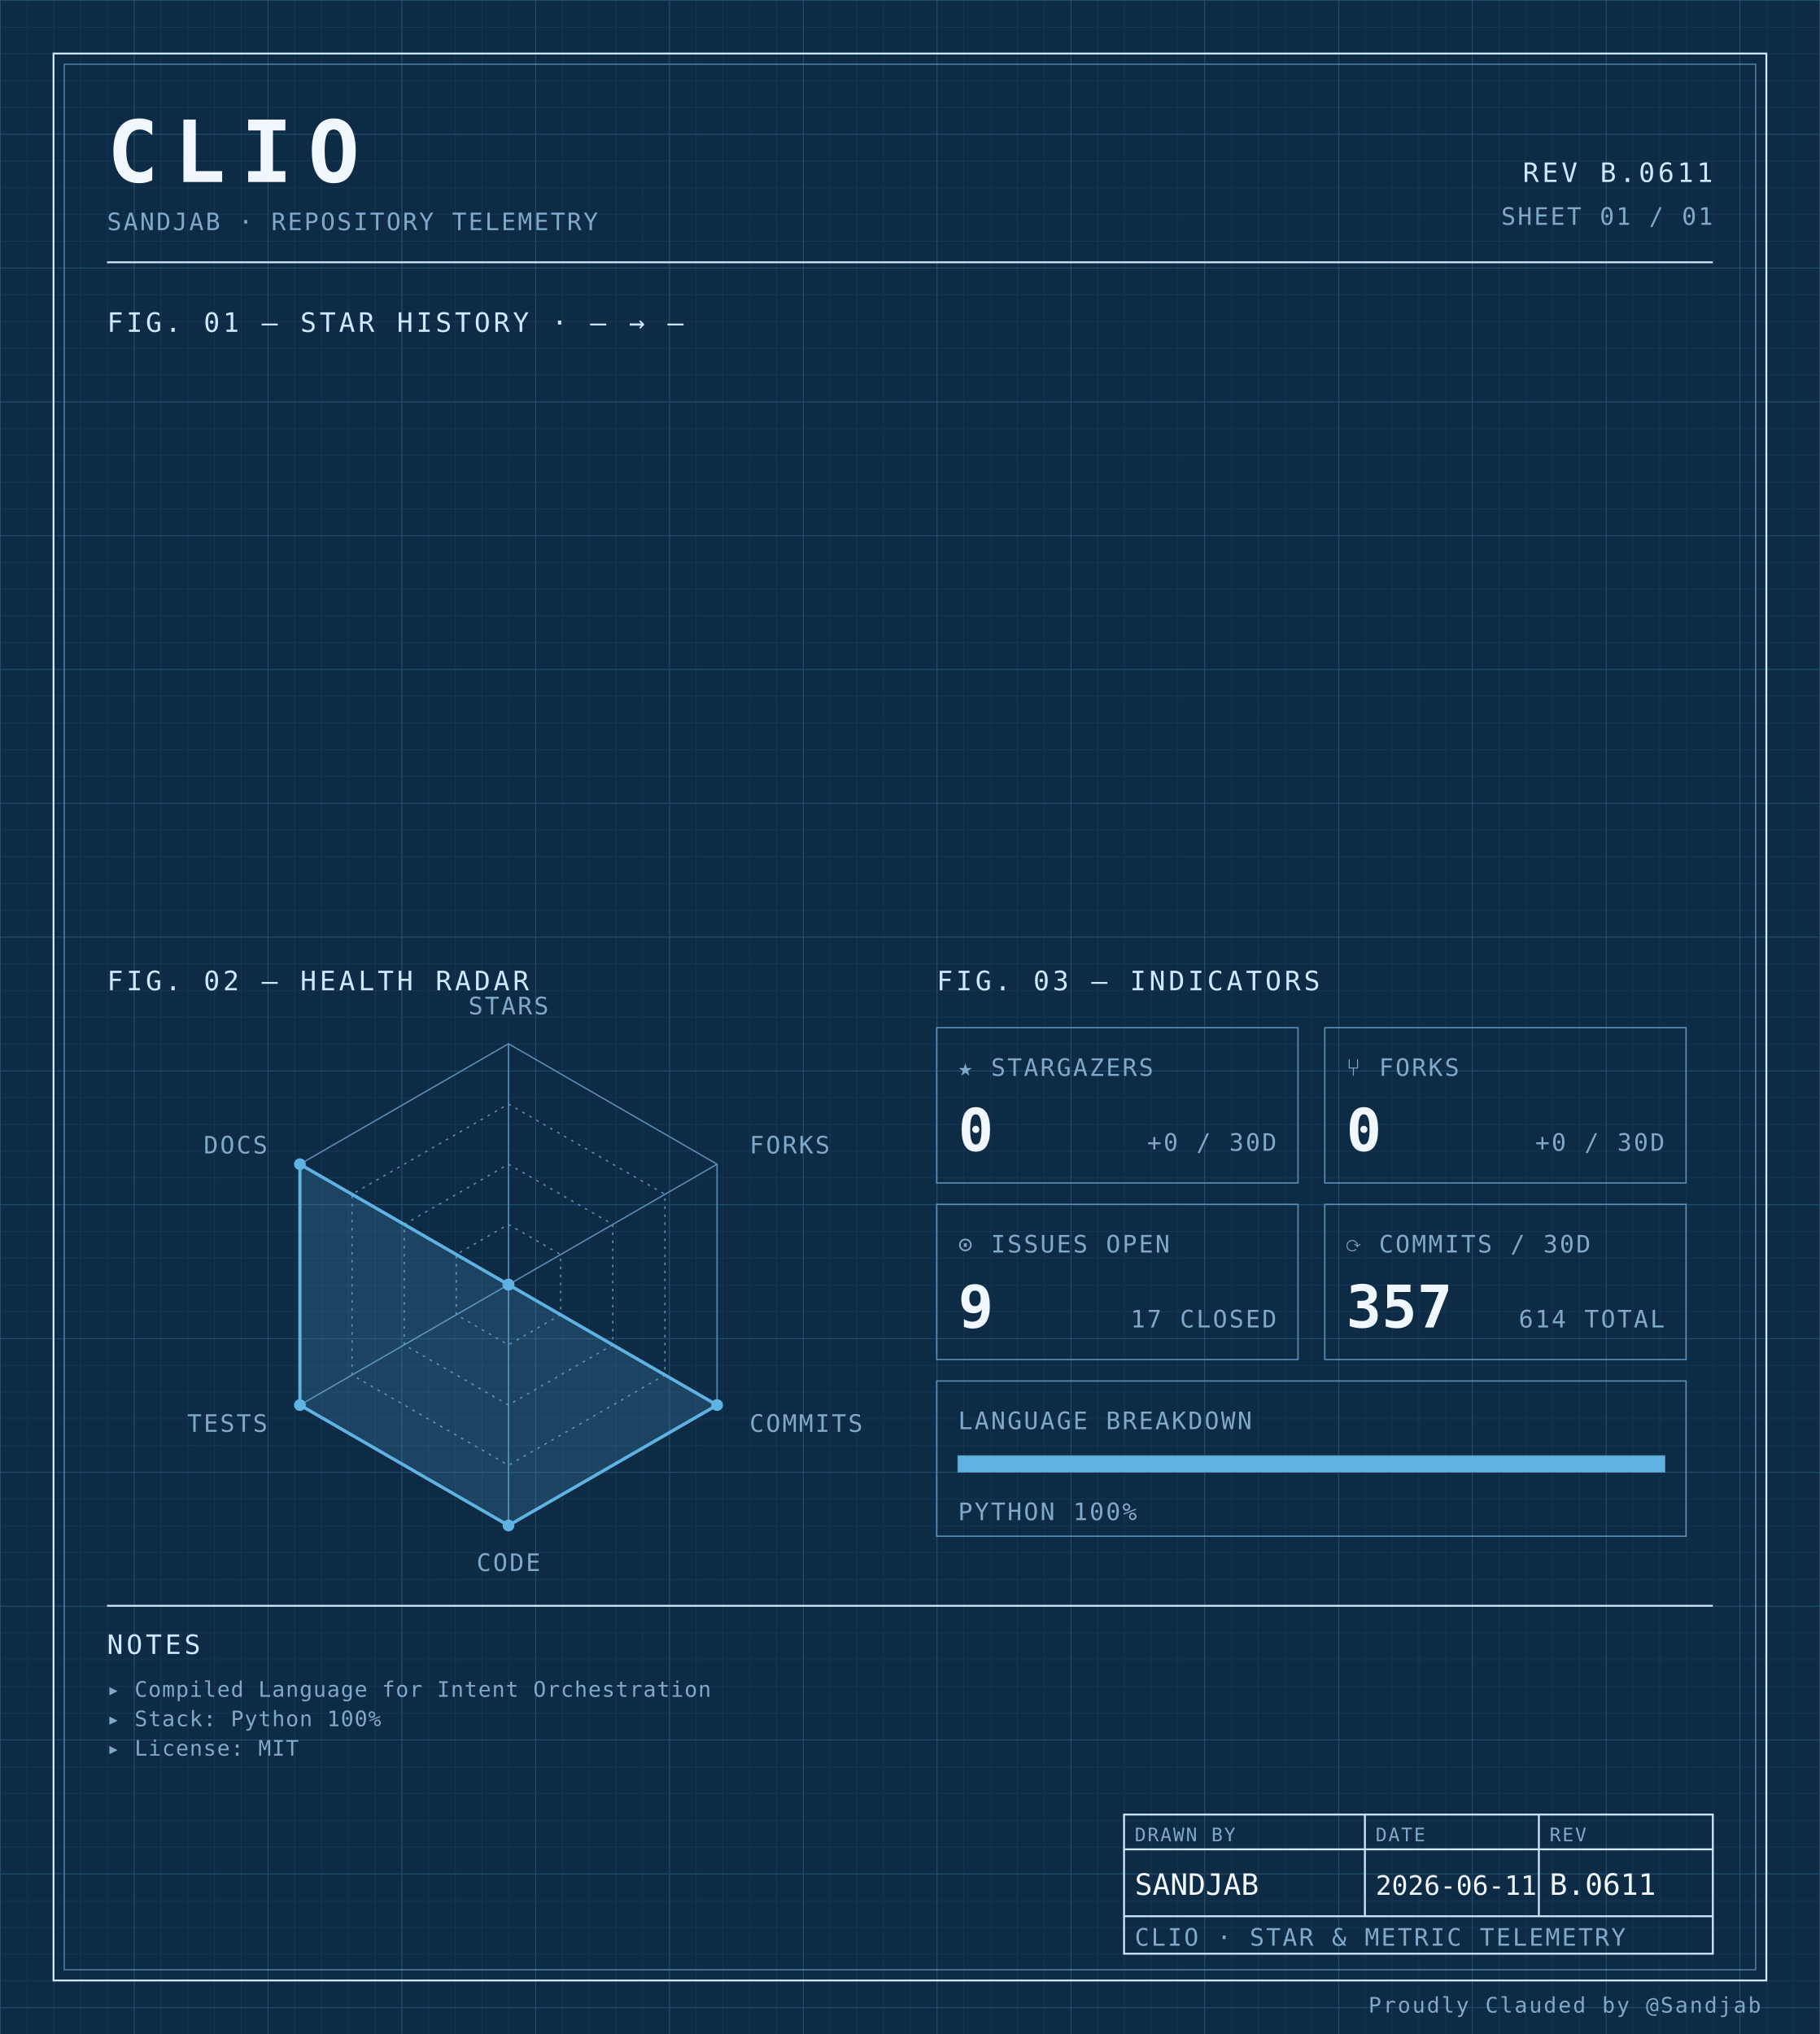
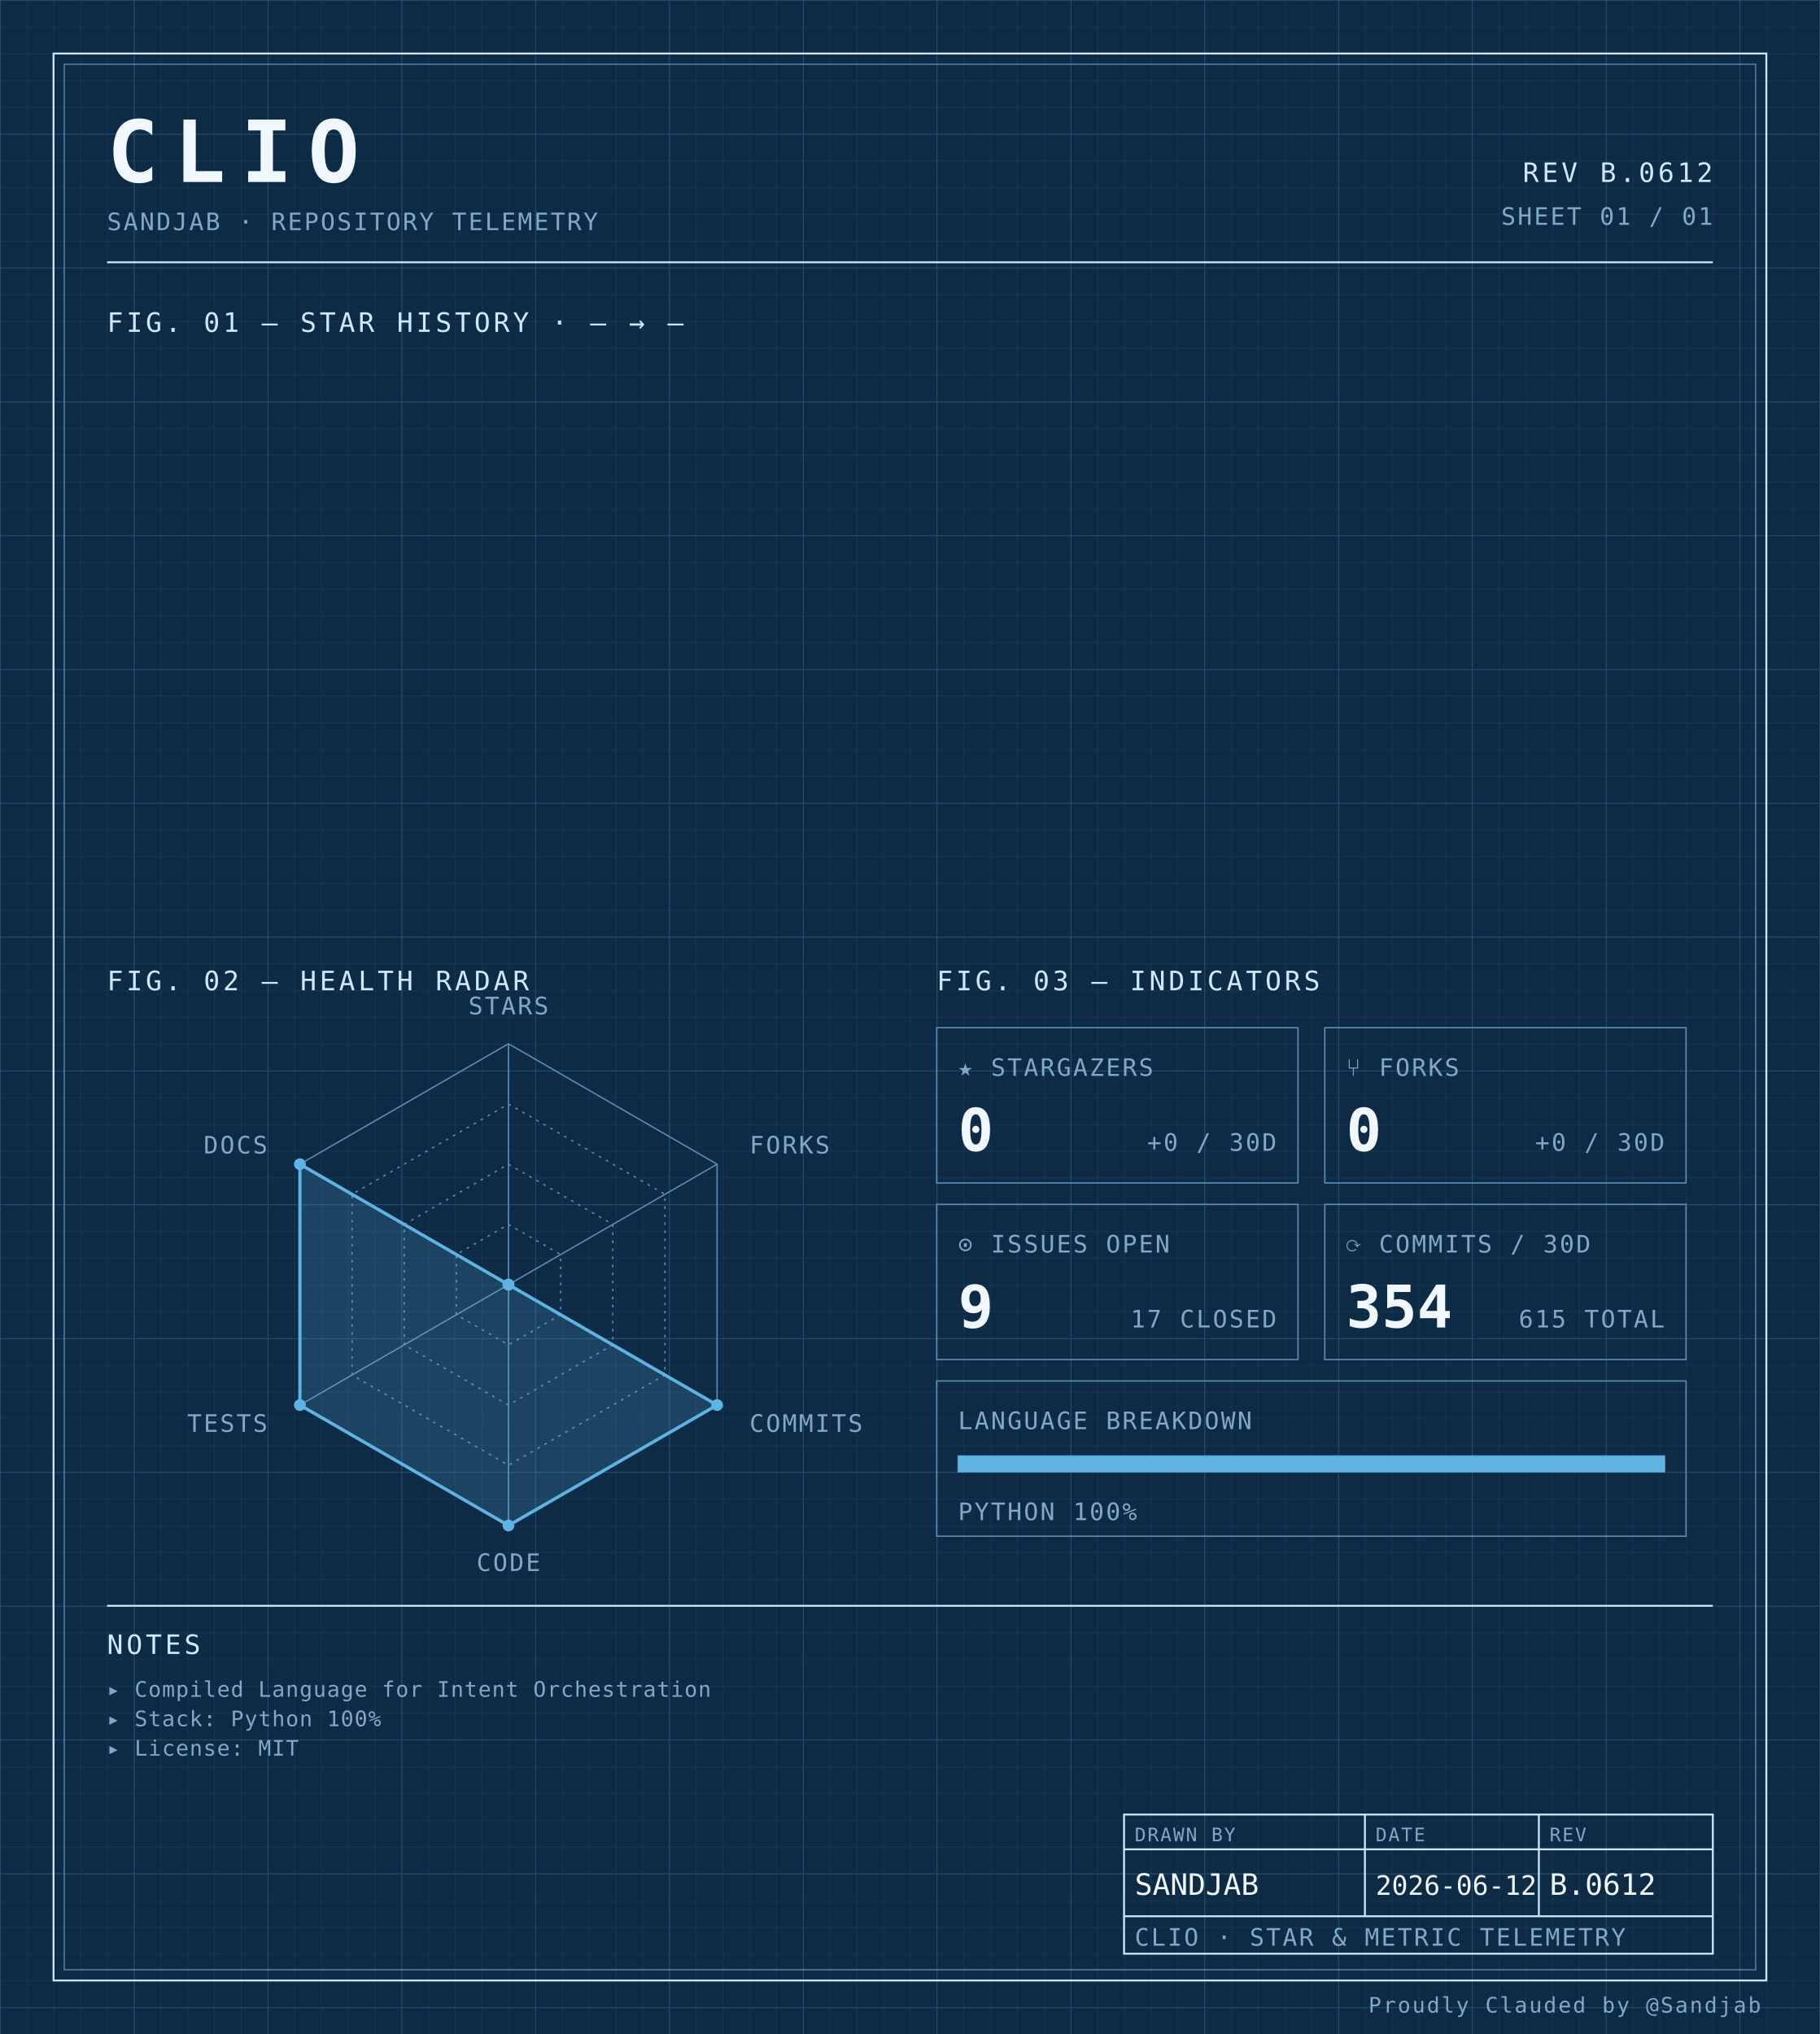
<svg xmlns="http://www.w3.org/2000/svg" width="100%" viewBox="0 0 680 760" role="img">
  <defs>
    <pattern id="grid-fine" width="10" height="10" patternUnits="userSpaceOnUse">
      <path d="M10 0H0V10" fill="none" stroke="#1a3a5c" stroke-width="0.4" />
    </pattern>
    <pattern id="grid-major" width="50" height="50" patternUnits="userSpaceOnUse">
      <path d="M50 0H0V50" fill="none" stroke="#245273" stroke-width="0.5" />
    </pattern>
  </defs>
  <rect x="0" y="0" width="680" height="760" fill="#0d2b45" />
  <rect x="0" y="0" width="680" height="760" fill="url(#grid-fine)" />
  <rect x="0" y="0" width="680" height="760" fill="url(#grid-major)" />
  <rect x="20" y="20" width="640" height="720" fill="none" stroke="#cfe8ff" stroke-width="0.7" />
  <rect x="24" y="24" width="632" height="712" fill="none" stroke="#5b8db5" stroke-width="0.4" />
  <text x="40" y="68" font-family="ui-monospace, 'SF Mono', 'JetBrains Mono', 'Cascadia Code', Consolas, monospace" font-size="32" font-weight="700" fill="#f0f7ff" text-anchor="start" letter-spacing="0.18em">CLIO</text>
  <text x="40" y="86" font-family="ui-monospace, 'SF Mono', 'JetBrains Mono', 'Cascadia Code', Consolas, monospace" font-size="9" font-weight="400" fill="#7fa8c9" text-anchor="start" letter-spacing="0.08em">SANDJAB · REPOSITORY TELEMETRY</text>
-   <text x="640" y="68" font-family="ui-monospace, 'SF Mono', 'JetBrains Mono', 'Cascadia Code', Consolas, monospace" font-size="10" font-weight="400" fill="#cfe8ff" text-anchor="end" letter-spacing="0.12em">REV B.0611</text>
+   <text x="640" y="68" font-family="ui-monospace, 'SF Mono', 'JetBrains Mono', 'Cascadia Code', Consolas, monospace" font-size="10" font-weight="400" fill="#cfe8ff" text-anchor="end" letter-spacing="0.12em">REV B.0612</text>
  <text x="640" y="84" font-family="ui-monospace, 'SF Mono', 'JetBrains Mono', 'Cascadia Code', Consolas, monospace" font-size="9" font-weight="400" fill="#7fa8c9" text-anchor="end" letter-spacing="0.08em">SHEET 01 / 01</text>
  <line x1="40" y1="98" x2="640" y2="98" stroke="#cfe8ff" stroke-width="0.7" />
  <text x="40" y="124" font-family="ui-monospace, 'SF Mono', 'JetBrains Mono', 'Cascadia Code', Consolas, monospace" font-size="10" font-weight="400" fill="#cfe8ff" text-anchor="start" letter-spacing="0.12em">FIG. 01 — STAR HISTORY · — → —</text>
  <text x="40" y="370" font-family="ui-monospace, 'SF Mono', 'JetBrains Mono', 'Cascadia Code', Consolas, monospace" font-size="10" font-weight="400" fill="#cfe8ff" text-anchor="start" letter-spacing="0.12em">FIG. 02 — HEALTH RADAR</text>
  <g transform="translate(190 480)">
    <polygon points="0.00,-90.00 77.94,-45.00 77.94,45.00 0.00,90.00 -77.94,45.00 -77.94,-45.00" fill="none" stroke="#5b8db5" stroke-width="0.5" />
    <polygon points="0.00,-67.50 58.46,-33.75 58.46,33.75 0.00,67.50 -58.46,33.75 -58.46,-33.75" fill="none" stroke="#5b8db5" stroke-width="0.5" stroke-dasharray="1,2" />
    <polygon points="0.00,-45.00 38.97,-22.50 38.97,22.50 0.00,45.00 -38.97,22.50 -38.97,-22.50" fill="none" stroke="#5b8db5" stroke-width="0.5" stroke-dasharray="1,2" />
    <polygon points="0.00,-22.50 19.49,-11.25 19.49,11.25 0.00,22.50 -19.49,11.25 -19.49,-11.25" fill="none" stroke="#5b8db5" stroke-width="0.5" stroke-dasharray="1,2" />
    <line x1="0" y1="0" x2="0.00" y2="-90.00" stroke="#5b8db5" stroke-width="0.5" />
    <line x1="0" y1="0" x2="77.94" y2="-45.00" stroke="#5b8db5" stroke-width="0.5" />
    <line x1="0" y1="0" x2="77.94" y2="45.00" stroke="#5b8db5" stroke-width="0.5" />
    <line x1="0" y1="0" x2="0.00" y2="90.00" stroke="#5b8db5" stroke-width="0.5" />
    <line x1="0" y1="0" x2="-77.94" y2="45.00" stroke="#5b8db5" stroke-width="0.5" />
    <line x1="0" y1="0" x2="-77.94" y2="-45.00" stroke="#5b8db5" stroke-width="0.5" />
    <polygon points="0.00,0.00 0.00,0.00 77.94,45.00 0.00,90.00 -77.94,45.00 -77.94,-45.00" fill="#5fb3e2" fill-opacity="0.18" stroke="#5fb3e2" stroke-width="1.2" />
    <circle cx="0.00" cy="0.00" r="2.2" fill="#5fb3e2" />
    <circle cx="0.00" cy="0.00" r="2.2" fill="#5fb3e2" />
    <circle cx="77.94" cy="45.00" r="2.2" fill="#5fb3e2" />
    <circle cx="0.00" cy="90.00" r="2.2" fill="#5fb3e2" />
    <circle cx="-77.94" cy="45.00" r="2.2" fill="#5fb3e2" />
    <circle cx="-77.94" cy="-45.00" r="2.2" fill="#5fb3e2" />
    <text x="6.3681633555662356e-15" y="-101" font-family="ui-monospace, 'SF Mono', 'JetBrains Mono', 'Cascadia Code', Consolas, monospace" font-size="9" font-weight="400" fill="#7fa8c9" text-anchor="middle" letter-spacing="0.08em">STARS</text>
    <text x="90.067" y="-49" font-family="ui-monospace, 'SF Mono', 'JetBrains Mono', 'Cascadia Code', Consolas, monospace" font-size="9" font-weight="400" fill="#7fa8c9" text-anchor="start" letter-spacing="0.08em">FORKS</text>
    <text x="90.067" y="55" font-family="ui-monospace, 'SF Mono', 'JetBrains Mono', 'Cascadia Code', Consolas, monospace" font-size="9" font-weight="400" fill="#7fa8c9" text-anchor="start" letter-spacing="0.08em">COMMITS</text>
    <text x="6.3681633555662356e-15" y="107" font-family="ui-monospace, 'SF Mono', 'JetBrains Mono', 'Cascadia Code', Consolas, monospace" font-size="9" font-weight="400" fill="#7fa8c9" text-anchor="middle" letter-spacing="0.08em">CODE</text>
    <text x="-90.067" y="55" font-family="ui-monospace, 'SF Mono', 'JetBrains Mono', 'Cascadia Code', Consolas, monospace" font-size="9" font-weight="400" fill="#7fa8c9" text-anchor="end" letter-spacing="0.08em">TESTS</text>
    <text x="-90.067" y="-49" font-family="ui-monospace, 'SF Mono', 'JetBrains Mono', 'Cascadia Code', Consolas, monospace" font-size="9" font-weight="400" fill="#7fa8c9" text-anchor="end" letter-spacing="0.08em">DOCS</text>
  </g>
  <text x="350" y="370" font-family="ui-monospace, 'SF Mono', 'JetBrains Mono', 'Cascadia Code', Consolas, monospace" font-size="10" font-weight="400" fill="#cfe8ff" text-anchor="start" letter-spacing="0.12em">FIG. 03 — INDICATORS</text>
  <rect x="350" y="384" width="135" height="58" fill="none" stroke="#5b8db5" stroke-width="0.5" />
  <text x="358" y="402" font-family="ui-monospace, 'SF Mono', 'JetBrains Mono', 'Cascadia Code', Consolas, monospace" font-size="9" font-weight="400" fill="#7fa8c9" text-anchor="start" letter-spacing="0.08em">★ STARGAZERS</text>
  <text x="358" y="430" font-family="ui-monospace, 'SF Mono', 'JetBrains Mono', 'Cascadia Code', Consolas, monospace" font-size="22" font-weight="700" fill="#f0f7ff" text-anchor="start" letter-spacing="normal">0</text>
  <text x="477" y="430" font-family="ui-monospace, 'SF Mono', 'JetBrains Mono', 'Cascadia Code', Consolas, monospace" font-size="9" font-weight="400" fill="#7fa8c9" text-anchor="end" letter-spacing="0.08em">+0 / 30D</text>
  <rect x="495" y="384" width="135" height="58" fill="none" stroke="#5b8db5" stroke-width="0.5" />
  <text x="503" y="402" font-family="ui-monospace, 'SF Mono', 'JetBrains Mono', 'Cascadia Code', Consolas, monospace" font-size="9" font-weight="400" fill="#7fa8c9" text-anchor="start" letter-spacing="0.08em">⑂ FORKS</text>
  <text x="503" y="430" font-family="ui-monospace, 'SF Mono', 'JetBrains Mono', 'Cascadia Code', Consolas, monospace" font-size="22" font-weight="700" fill="#f0f7ff" text-anchor="start" letter-spacing="normal">0</text>
  <text x="622" y="430" font-family="ui-monospace, 'SF Mono', 'JetBrains Mono', 'Cascadia Code', Consolas, monospace" font-size="9" font-weight="400" fill="#7fa8c9" text-anchor="end" letter-spacing="0.08em">+0 / 30D</text>
  <rect x="350" y="450" width="135" height="58" fill="none" stroke="#5b8db5" stroke-width="0.5" />
  <text x="358" y="468" font-family="ui-monospace, 'SF Mono', 'JetBrains Mono', 'Cascadia Code', Consolas, monospace" font-size="9" font-weight="400" fill="#7fa8c9" text-anchor="start" letter-spacing="0.08em">⊙ ISSUES OPEN</text>
  <text x="358" y="496" font-family="ui-monospace, 'SF Mono', 'JetBrains Mono', 'Cascadia Code', Consolas, monospace" font-size="22" font-weight="700" fill="#f0f7ff" text-anchor="start" letter-spacing="normal">9</text>
  <text x="477" y="496" font-family="ui-monospace, 'SF Mono', 'JetBrains Mono', 'Cascadia Code', Consolas, monospace" font-size="9" font-weight="400" fill="#7fa8c9" text-anchor="end" letter-spacing="0.08em">17 CLOSED</text>
  <rect x="495" y="450" width="135" height="58" fill="none" stroke="#5b8db5" stroke-width="0.5" />
  <text x="503" y="468" font-family="ui-monospace, 'SF Mono', 'JetBrains Mono', 'Cascadia Code', Consolas, monospace" font-size="9" font-weight="400" fill="#7fa8c9" text-anchor="start" letter-spacing="0.08em">⟳ COMMITS / 30D</text>
-   <text x="503" y="496" font-family="ui-monospace, 'SF Mono', 'JetBrains Mono', 'Cascadia Code', Consolas, monospace" font-size="22" font-weight="700" fill="#f0f7ff" text-anchor="start" letter-spacing="normal">357</text>
-   <text x="622" y="496" font-family="ui-monospace, 'SF Mono', 'JetBrains Mono', 'Cascadia Code', Consolas, monospace" font-size="9" font-weight="400" fill="#7fa8c9" text-anchor="end" letter-spacing="0.08em">614 TOTAL</text>
+   <text x="503" y="496" font-family="ui-monospace, 'SF Mono', 'JetBrains Mono', 'Cascadia Code', Consolas, monospace" font-size="22" font-weight="700" fill="#f0f7ff" text-anchor="start" letter-spacing="normal">354</text>
+   <text x="622" y="496" font-family="ui-monospace, 'SF Mono', 'JetBrains Mono', 'Cascadia Code', Consolas, monospace" font-size="9" font-weight="400" fill="#7fa8c9" text-anchor="end" letter-spacing="0.08em">615 TOTAL</text>
  <rect x="350" y="516" width="280" height="58" fill="none" stroke="#5b8db5" stroke-width="0.5" />
  <text x="358" y="534" font-family="ui-monospace, 'SF Mono', 'JetBrains Mono', 'Cascadia Code', Consolas, monospace" font-size="9" font-weight="400" fill="#7fa8c9" text-anchor="start" letter-spacing="0.08em">LANGUAGE BREAKDOWN</text>
  <rect x="358" y="544" width="264" height="6" fill="none" stroke="#5b8db5" stroke-width="0.5" />
  <rect x="358" y="544" width="264.00" height="6" fill="#5fb3e2" />
  <text x="358" y="568" font-family="ui-monospace, 'SF Mono', 'JetBrains Mono', 'Cascadia Code', Consolas, monospace" font-size="9" font-weight="400" fill="#7fa8c9" text-anchor="start" letter-spacing="0.08em">PYTHON 100%</text>
  <line x1="40" y1="600" x2="640" y2="600" stroke="#cfe8ff" stroke-width="0.7" />
  <text x="40" y="618" font-family="ui-monospace, 'SF Mono', 'JetBrains Mono', 'Cascadia Code', Consolas, monospace" font-size="10" font-weight="400" fill="#cfe8ff" text-anchor="start" letter-spacing="0.12em">NOTES</text>
  <text x="40" y="634" font-family="ui-monospace, 'SF Mono', 'JetBrains Mono', 'Cascadia Code', Consolas, monospace" font-size="8" font-weight="400" fill="#7fa8c9" text-anchor="start" letter-spacing="0.04em">▸ Compiled Language for Intent Orchestration</text>
  <text x="40" y="645" font-family="ui-monospace, 'SF Mono', 'JetBrains Mono', 'Cascadia Code', Consolas, monospace" font-size="8" font-weight="400" fill="#7fa8c9" text-anchor="start" letter-spacing="0.04em">▸ Stack: Python 100%</text>
  <text x="40" y="656" font-family="ui-monospace, 'SF Mono', 'JetBrains Mono', 'Cascadia Code', Consolas, monospace" font-size="8" font-weight="400" fill="#7fa8c9" text-anchor="start" letter-spacing="0.04em">▸ License: MIT</text>
  <rect x="420" y="678" width="220" height="52" fill="none" stroke="#cfe8ff" stroke-width="0.7" />
  <line x1="420" y1="691" x2="640" y2="691" stroke="#cfe8ff" stroke-width="0.7" />
  <line x1="420" y1="716" x2="640" y2="716" stroke="#cfe8ff" stroke-width="0.7" />
  <line x1="510" y1="678" x2="510" y2="716" stroke="#cfe8ff" stroke-width="0.7" />
  <line x1="575" y1="678" x2="575" y2="716" stroke="#cfe8ff" stroke-width="0.7" />
  <text x="424" y="688" font-family="ui-monospace, 'SF Mono', 'JetBrains Mono', 'Cascadia Code', Consolas, monospace" font-size="7" font-weight="400" fill="#7fa8c9" text-anchor="start" letter-spacing="0.08em">DRAWN BY</text>
  <text x="514" y="688" font-family="ui-monospace, 'SF Mono', 'JetBrains Mono', 'Cascadia Code', Consolas, monospace" font-size="7" font-weight="400" fill="#7fa8c9" text-anchor="start" letter-spacing="0.08em">DATE</text>
  <text x="579" y="688" font-family="ui-monospace, 'SF Mono', 'JetBrains Mono', 'Cascadia Code', Consolas, monospace" font-size="7" font-weight="400" fill="#7fa8c9" text-anchor="start" letter-spacing="0.08em">REV</text>
  <text x="424" y="708" font-family="ui-monospace, 'SF Mono', 'JetBrains Mono', 'Cascadia Code', Consolas, monospace" font-size="11" font-weight="400" fill="#f0f7ff" text-anchor="start" letter-spacing="normal">SANDJAB</text>
-   <text x="514" y="708" font-family="ui-monospace, 'SF Mono', 'JetBrains Mono', 'Cascadia Code', Consolas, monospace" font-size="10" font-weight="400" fill="#f0f7ff" text-anchor="start" letter-spacing="normal">2026-06-11</text>
-   <text x="579" y="708" font-family="ui-monospace, 'SF Mono', 'JetBrains Mono', 'Cascadia Code', Consolas, monospace" font-size="11" font-weight="400" fill="#f0f7ff" text-anchor="start" letter-spacing="normal">B.0611</text>
+   <text x="514" y="708" font-family="ui-monospace, 'SF Mono', 'JetBrains Mono', 'Cascadia Code', Consolas, monospace" font-size="10" font-weight="400" fill="#f0f7ff" text-anchor="start" letter-spacing="normal">2026-06-12</text>
+   <text x="579" y="708" font-family="ui-monospace, 'SF Mono', 'JetBrains Mono', 'Cascadia Code', Consolas, monospace" font-size="11" font-weight="400" fill="#f0f7ff" text-anchor="start" letter-spacing="normal">B.0612</text>
  <text x="424" y="727" font-family="ui-monospace, 'SF Mono', 'JetBrains Mono', 'Cascadia Code', Consolas, monospace" font-size="9" font-weight="400" fill="#7fa8c9" text-anchor="start" letter-spacing="0.08em">CLIO · STAR &amp; METRIC TELEMETRY</text>
  <text x="658" y="752" font-family="ui-monospace, 'SF Mono', 'JetBrains Mono', 'Cascadia Code', Consolas, monospace" font-size="8" font-weight="400" fill="#7fa8c9" text-anchor="end" letter-spacing="0.08em">Proudly Clauded by @Sandjab</text>
</svg>
